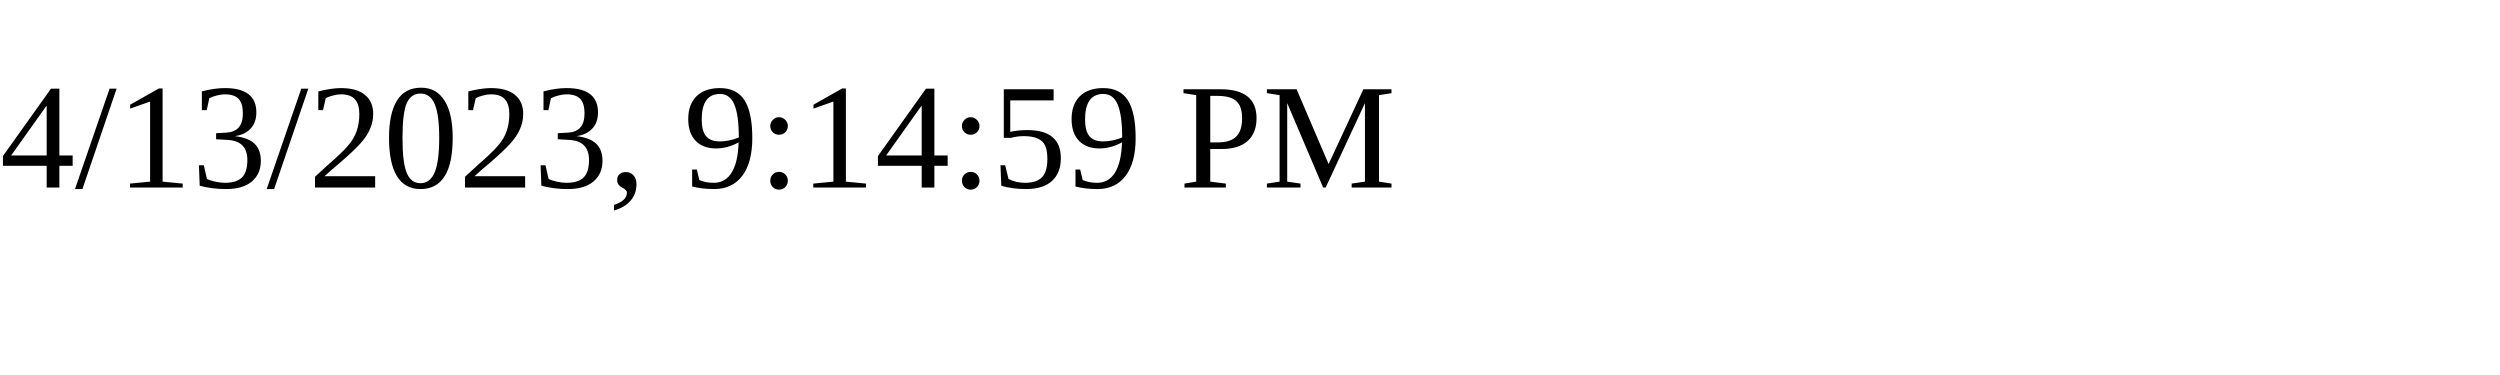
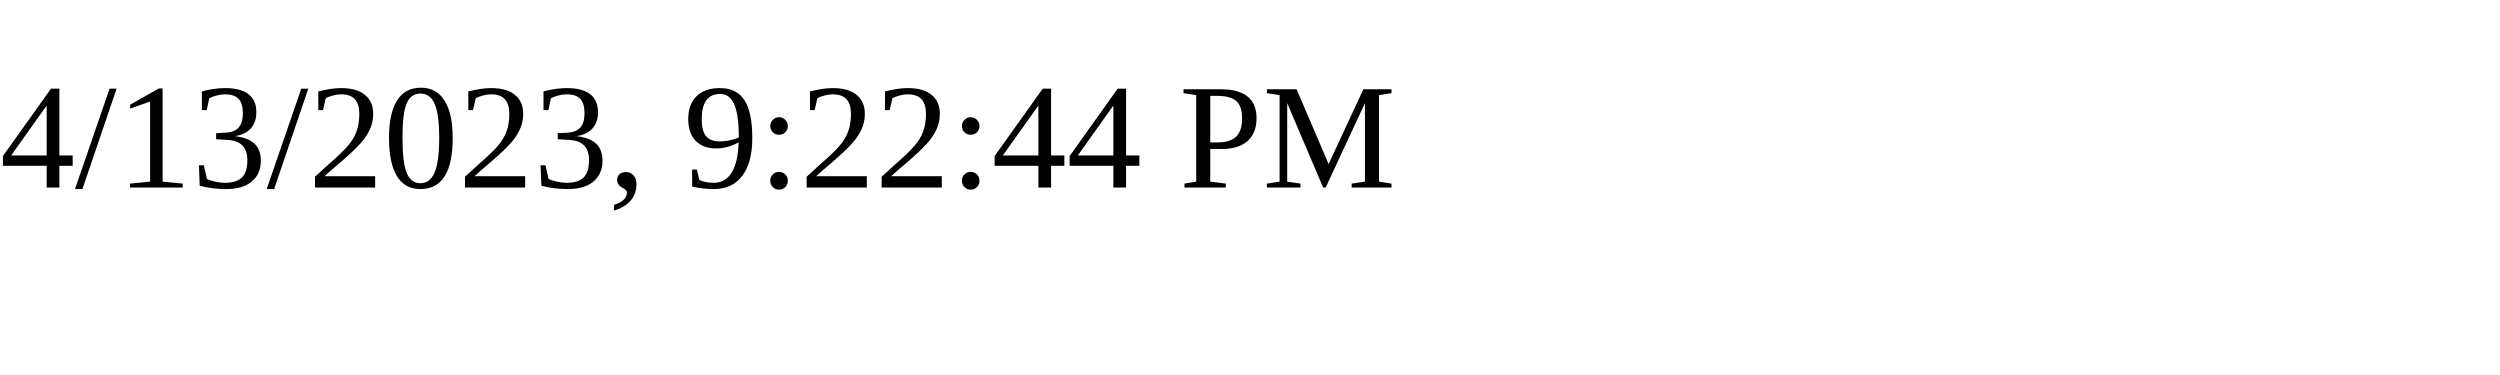
<svg xmlns="http://www.w3.org/2000/svg" height="30" width="200">
-   <text x="0" y="15">4/13/2023, 9:14:59 PM</text>
+   <text x="0" y="15">4/13/2023, 9:22:44 PM</text>
</svg>
